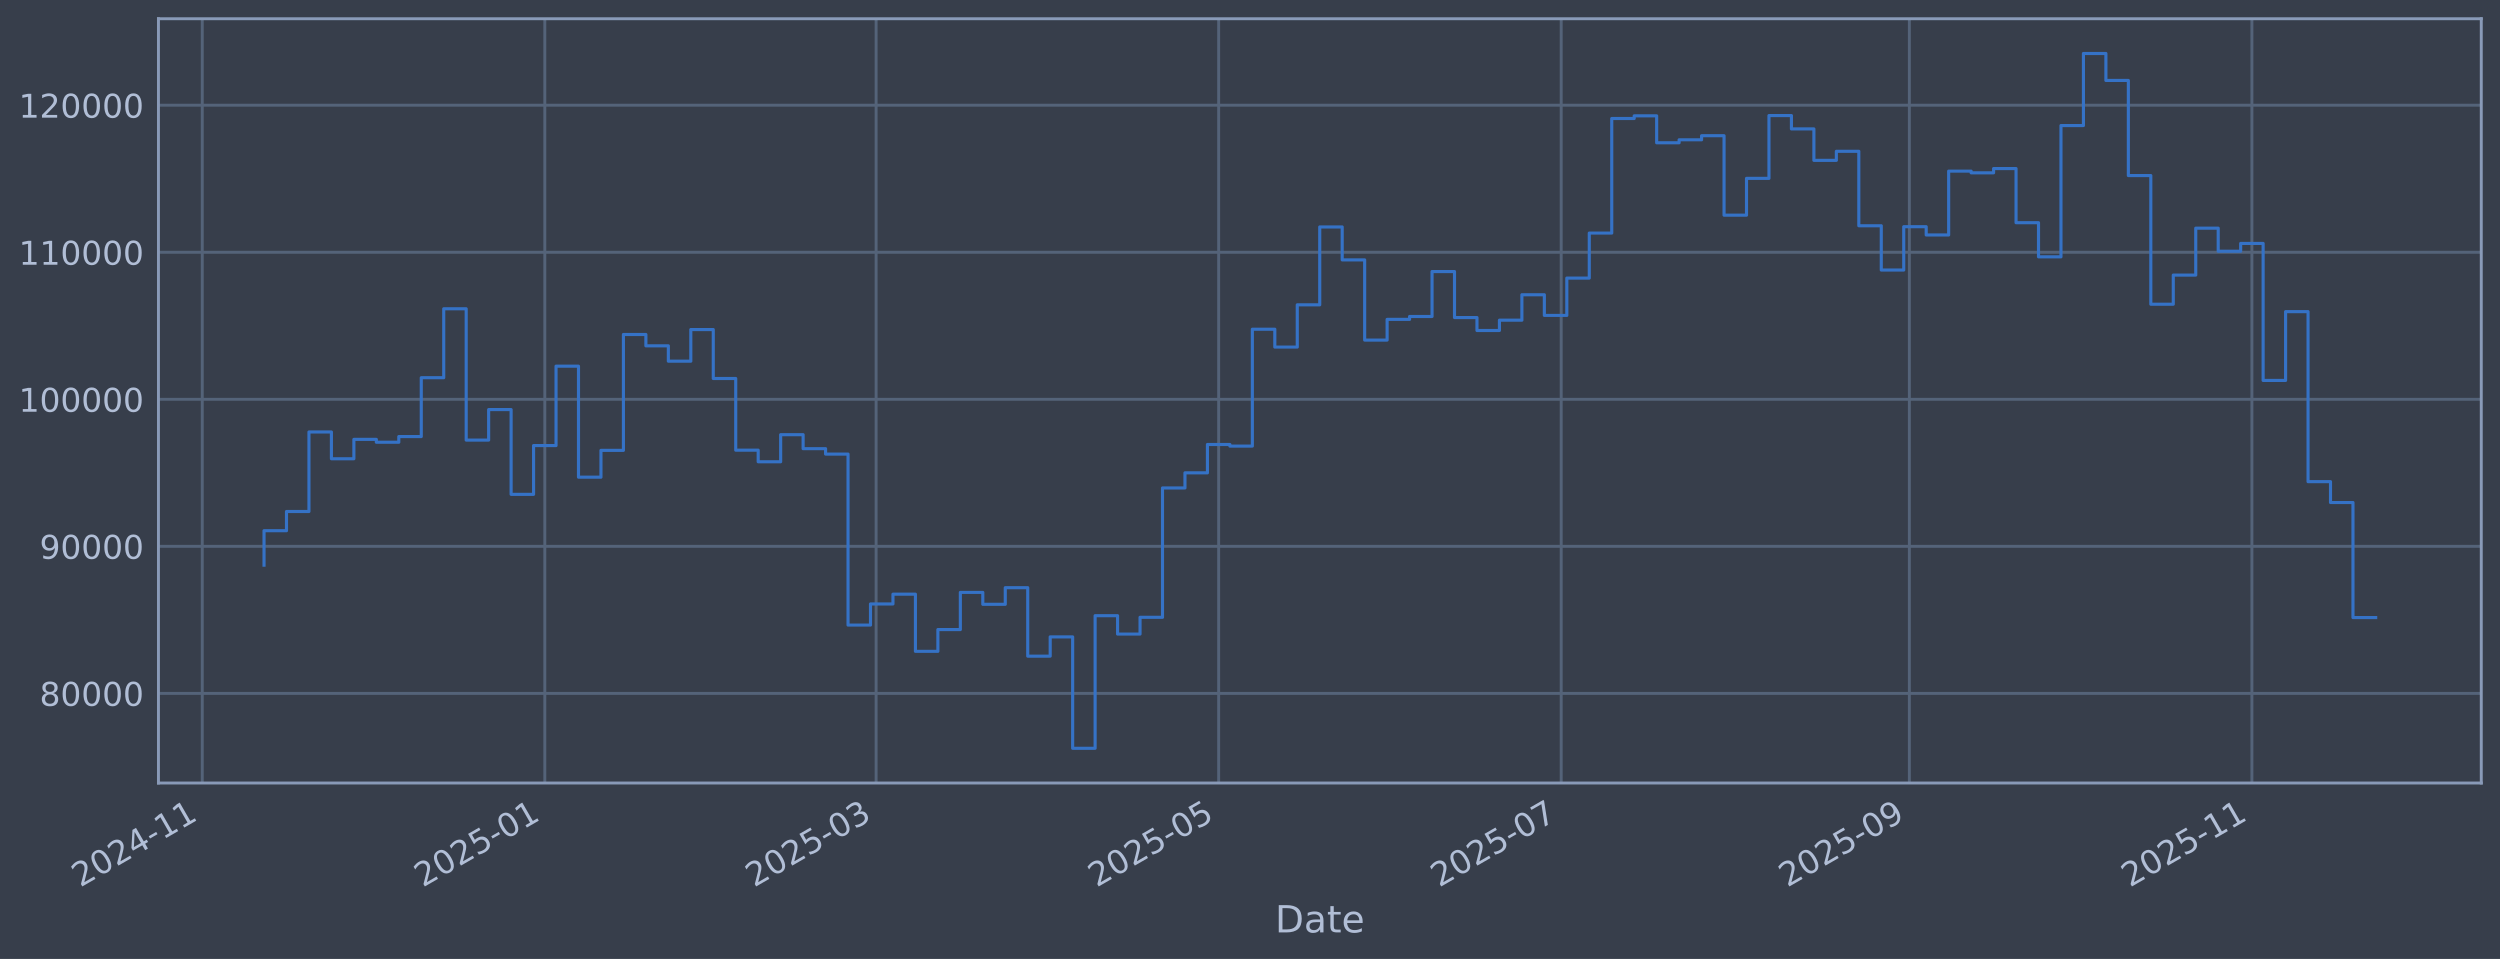
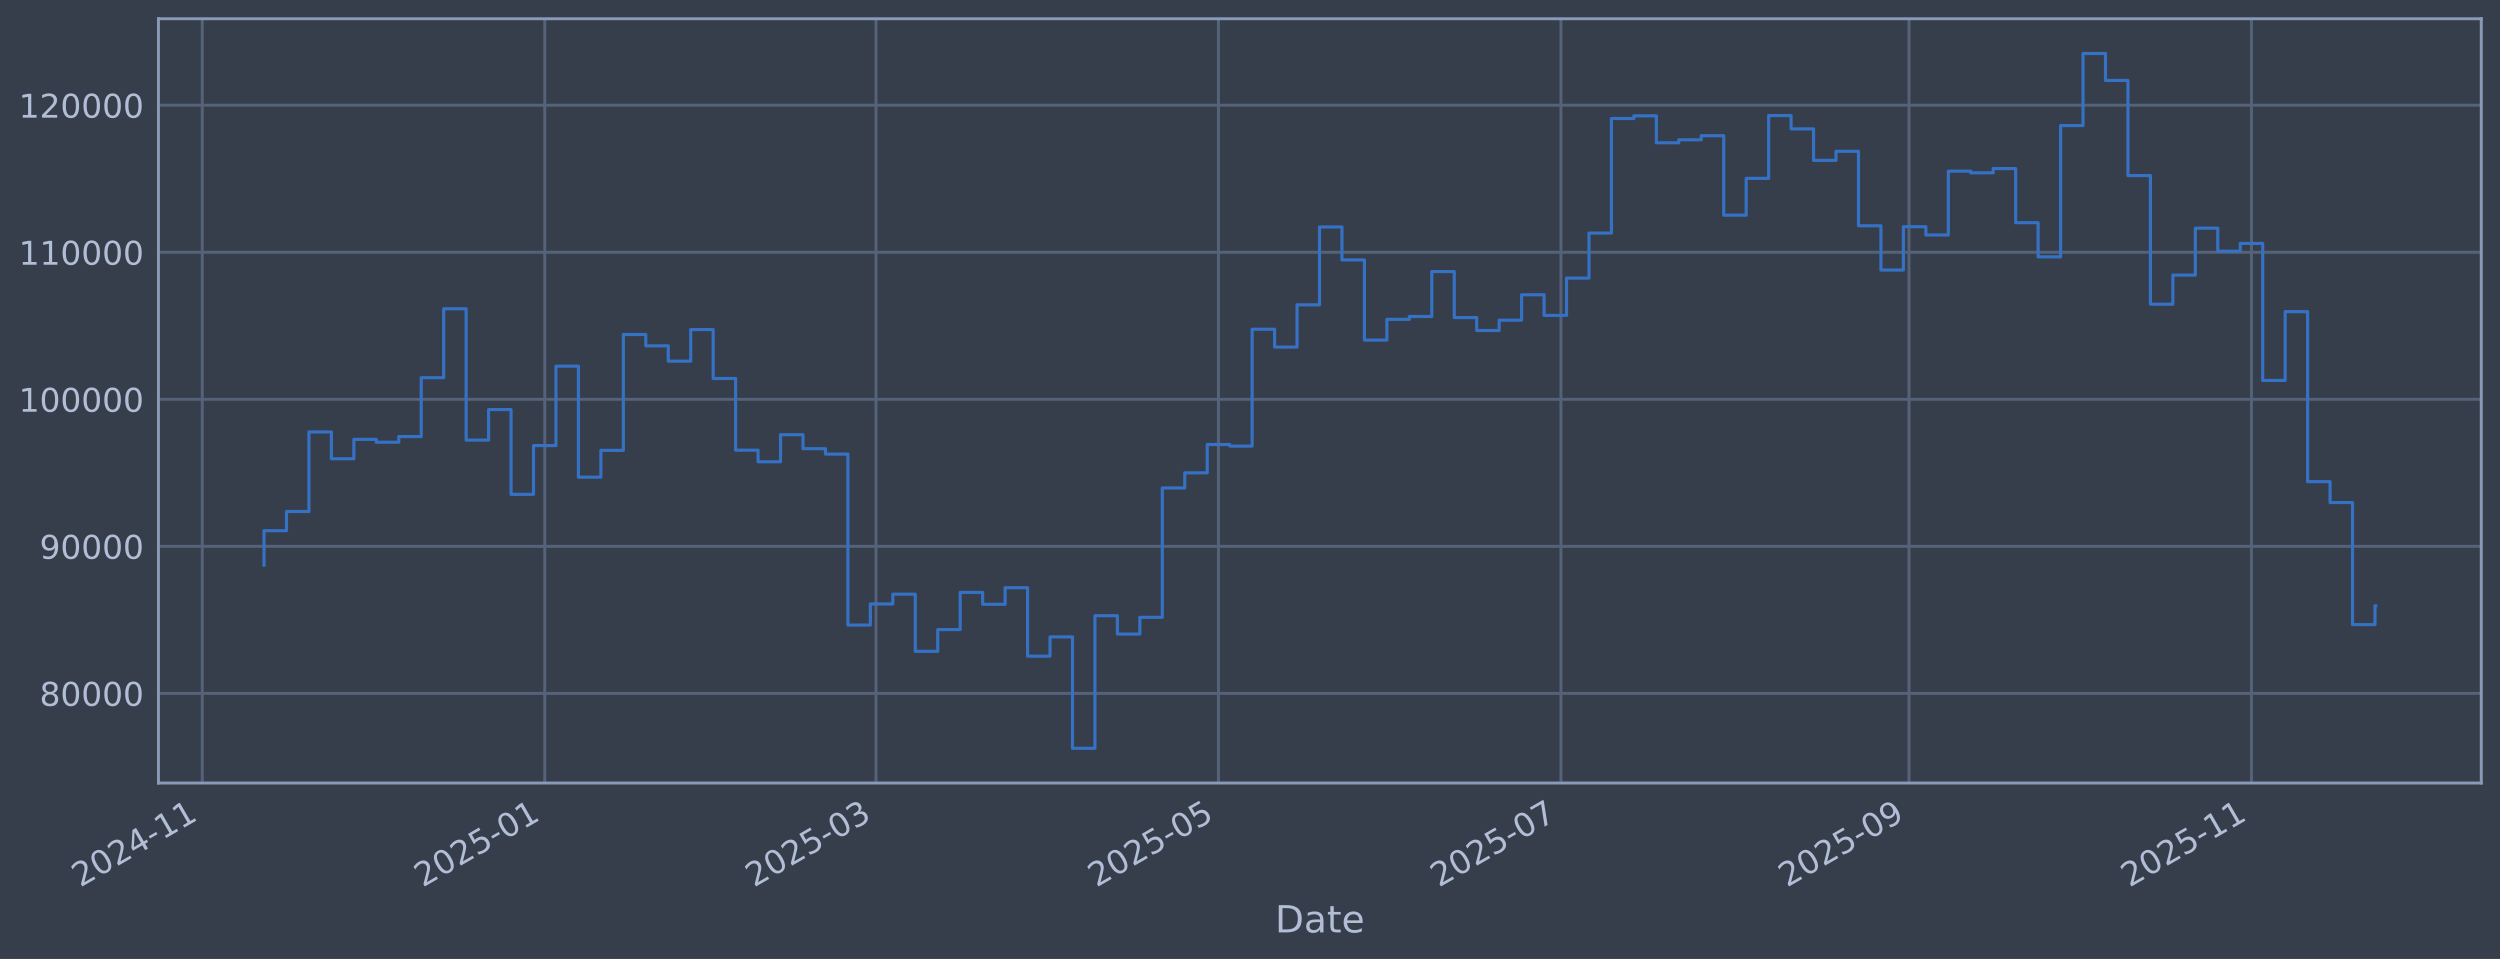
<svg xmlns="http://www.w3.org/2000/svg" xmlns:xlink="http://www.w3.org/1999/xlink" width="960.9pt" height="368.58pt" viewBox="0 0 960.9 368.58" version="1.1">
  <defs>
    <style type="text/css">*{stroke-linejoin: round; stroke-linecap: butt}</style>
  </defs>
  <g id="figure_1">
    <g id="patch_1">
      <path d="M 0 368.58  L 960.9 368.58  L 960.9 0  L 0 0  z " style="fill: #373e4b" />
    </g>
    <g id="axes_1">
      <g id="patch_2">
        <path d="M 60.901 300.96  L 953.701 300.96  L 953.701 7.2  L 60.901 7.2  z " style="fill: #373e4b" />
      </g>
      <g id="matplotlib.axis_1">
        <g id="xtick_1">
          <g id="line2d_1">
-             <path d="M 77.74 300.96  L 77.74 7.2  " clip-path="url(#pd72e578403)" style="fill: none; stroke: #546379; stroke-width: 1.12; stroke-linecap: square" />
+             <path d="M 77.746 300.96  L 77.746 7.2  " clip-path="url(#pf1acda15e4)" style="fill: none; stroke: #546379; stroke-width: 1.12; stroke-linecap: square" />
          </g>
          <g id="line2d_2" />
          <g id="text_1">
-             <g style="fill: #b1bed6" transform="translate(30.83719 341.1745) rotate(-30) scale(0.126 -0.126)">
+             <g style="fill: #b1bed6" transform="translate(30.84231 341.1745) rotate(-30) scale(0.126 -0.126)">
              <defs>
                <path id="DejaVuSans-32" d="M 1228 531  L 3431 531  L 3431 0  L 469 0  L 469 531  Q 828 903 1448 1529  Q 2069 2156 2228 2338  Q 2531 2678 2651 2914  Q 2772 3150 2772 3378  Q 2772 3750 2511 3984  Q 2250 4219 1831 4219  Q 1534 4219 1204 4116  Q 875 4013 500 3803  L 500 4441  Q 881 4594 1212 4672  Q 1544 4750 1819 4750  Q 2544 4750 2975 4387  Q 3406 4025 3406 3419  Q 3406 3131 3298 2873  Q 3191 2616 2906 2266  Q 2828 2175 2409 1742  Q 1991 1309 1228 531  z " transform="scale(0.015625)" />
                <path id="DejaVuSans-30" d="M 2034 4250  Q 1547 4250 1301 3770  Q 1056 3291 1056 2328  Q 1056 1369 1301 889  Q 1547 409 2034 409  Q 2525 409 2770 889  Q 3016 1369 3016 2328  Q 3016 3291 2770 3770  Q 2525 4250 2034 4250  z M 2034 4750  Q 2819 4750 3233 4129  Q 3647 3509 3647 2328  Q 3647 1150 3233 529  Q 2819 -91 2034 -91  Q 1250 -91 836 529  Q 422 1150 422 2328  Q 422 3509 836 4129  Q 1250 4750 2034 4750  z " transform="scale(0.015625)" />
                <path id="DejaVuSans-34" d="M 2419 4116  L 825 1625  L 2419 1625  L 2419 4116  z M 2253 4666  L 3047 4666  L 3047 1625  L 3713 1625  L 3713 1100  L 3047 1100  L 3047 0  L 2419 0  L 2419 1100  L 313 1100  L 313 1709  L 2253 4666  z " transform="scale(0.015625)" />
                <path id="DejaVuSans-2d" d="M 313 2009  L 1997 2009  L 1997 1497  L 313 1497  L 313 2009  z " transform="scale(0.015625)" />
                <path id="DejaVuSans-31" d="M 794 531  L 1825 531  L 1825 4091  L 703 3866  L 703 4441  L 1819 4666  L 2450 4666  L 2450 531  L 3481 531  L 3481 0  L 794 0  L 794 531  z " transform="scale(0.015625)" />
              </defs>
              <use xlink:href="#DejaVuSans-32" />
              <use xlink:href="#DejaVuSans-30" transform="translate(63.62305 0)" />
              <use xlink:href="#DejaVuSans-32" transform="translate(127.2461 0)" />
              <use xlink:href="#DejaVuSans-34" transform="translate(190.8691 0)" />
              <use xlink:href="#DejaVuSans-2d" transform="translate(254.4922 0)" />
              <use xlink:href="#DejaVuSans-31" transform="translate(290.5762 0)" />
              <use xlink:href="#DejaVuSans-31" transform="translate(354.1992 0)" />
            </g>
          </g>
        </g>
        <g id="xtick_2">
          <g id="line2d_3">
-             <path d="M 209.4 300.96  L 209.4 7.2  " clip-path="url(#pd72e578403)" style="fill: none; stroke: #546379; stroke-width: 1.12; stroke-linecap: square" />
+             <path d="M 209.377 300.96  L 209.377 7.2  " clip-path="url(#pf1acda15e4)" style="fill: none; stroke: #546379; stroke-width: 1.12; stroke-linecap: square" />
          </g>
          <g id="line2d_4" />
          <g id="text_2">
-             <g style="fill: #b1bed6" transform="translate(162.4966 341.1745) rotate(-30) scale(0.126 -0.126)">
+             <g style="fill: #b1bed6" transform="translate(162.4733 341.1745) rotate(-30) scale(0.126 -0.126)">
              <defs>
                <path id="DejaVuSans-35" d="M 691 4666  L 3169 4666  L 3169 4134  L 1269 4134  L 1269 2991  Q 1406 3038 1543 3061  Q 1681 3084 1819 3084  Q 2600 3084 3056 2656  Q 3513 2228 3513 1497  Q 3513 744 3044 326  Q 2575 -91 1722 -91  Q 1428 -91 1123 -41  Q 819 9 494 109  L 494 744  Q 775 591 1075 516  Q 1375 441 1709 441  Q 2250 441 2565 725  Q 2881 1009 2881 1497  Q 2881 1984 2565 2268  Q 2250 2553 1709 2553  Q 1456 2553 1204 2497  Q 953 2441 691 2322  L 691 4666  z " transform="scale(0.015625)" />
              </defs>
              <use xlink:href="#DejaVuSans-32" />
              <use xlink:href="#DejaVuSans-30" transform="translate(63.62305 0)" />
              <use xlink:href="#DejaVuSans-32" transform="translate(127.2461 0)" />
              <use xlink:href="#DejaVuSans-35" transform="translate(190.8691 0)" />
              <use xlink:href="#DejaVuSans-2d" transform="translate(254.4922 0)" />
              <use xlink:href="#DejaVuSans-30" transform="translate(290.5762 0)" />
              <use xlink:href="#DejaVuSans-31" transform="translate(354.1992 0)" />
            </g>
          </g>
        </g>
        <g id="xtick_3">
          <g id="line2d_5">
-             <path d="M 336.742 300.96  L 336.742 7.2  " clip-path="url(#pd72e578403)" style="fill: none; stroke: #546379; stroke-width: 1.12; stroke-linecap: square" />
+             <path d="M 336.692 300.96  L 336.692 7.2  " clip-path="url(#pf1acda15e4)" style="fill: none; stroke: #546379; stroke-width: 1.12; stroke-linecap: square" />
          </g>
          <g id="line2d_6" />
          <g id="text_3">
-             <g style="fill: #b1bed6" transform="translate(289.8392 341.1745) rotate(-30) scale(0.126 -0.126)">
+             <g style="fill: #b1bed6" transform="translate(289.7885 341.1745) rotate(-30) scale(0.126 -0.126)">
              <defs>
                <path id="DejaVuSans-33" d="M 2597 2516  Q 3050 2419 3304 2112  Q 3559 1806 3559 1356  Q 3559 666 3084 287  Q 2609 -91 1734 -91  Q 1441 -91 1130 -33  Q 819 25 488 141  L 488 750  Q 750 597 1062 519  Q 1375 441 1716 441  Q 2309 441 2620 675  Q 2931 909 2931 1356  Q 2931 1769 2642 2001  Q 2353 2234 1838 2234  L 1294 2234  L 1294 2753  L 1863 2753  Q 2328 2753 2575 2939  Q 2822 3125 2822 3475  Q 2822 3834 2567 4026  Q 2313 4219 1838 4219  Q 1578 4219 1281 4162  Q 984 4106 628 3988  L 628 4550  Q 988 4650 1302 4700  Q 1616 4750 1894 4750  Q 2613 4750 3031 4423  Q 3450 4097 3450 3541  Q 3450 3153 3228 2886  Q 3006 2619 2597 2516  z " transform="scale(0.015625)" />
              </defs>
              <use xlink:href="#DejaVuSans-32" />
              <use xlink:href="#DejaVuSans-30" transform="translate(63.62305 0)" />
              <use xlink:href="#DejaVuSans-32" transform="translate(127.2461 0)" />
              <use xlink:href="#DejaVuSans-35" transform="translate(190.8691 0)" />
              <use xlink:href="#DejaVuSans-2d" transform="translate(254.4922 0)" />
              <use xlink:href="#DejaVuSans-30" transform="translate(290.5762 0)" />
              <use xlink:href="#DejaVuSans-33" transform="translate(354.1992 0)" />
            </g>
          </g>
        </g>
        <g id="xtick_4">
          <g id="line2d_7">
-             <path d="M 468.402 300.96  L 468.402 7.2  " clip-path="url(#pd72e578403)" style="fill: none; stroke: #546379; stroke-width: 1.12; stroke-linecap: square" />
+             <path d="M 468.323 300.96  L 468.323 7.2  " clip-path="url(#pf1acda15e4)" style="fill: none; stroke: #546379; stroke-width: 1.12; stroke-linecap: square" />
          </g>
          <g id="line2d_8" />
          <g id="text_4">
-             <g style="fill: #b1bed6" transform="translate(421.4986 341.1745) rotate(-30) scale(0.126 -0.126)">
+             <g style="fill: #b1bed6" transform="translate(421.4194 341.1745) rotate(-30) scale(0.126 -0.126)">
              <use xlink:href="#DejaVuSans-32" />
              <use xlink:href="#DejaVuSans-30" transform="translate(63.62305 0)" />
              <use xlink:href="#DejaVuSans-32" transform="translate(127.2461 0)" />
              <use xlink:href="#DejaVuSans-35" transform="translate(190.8691 0)" />
              <use xlink:href="#DejaVuSans-2d" transform="translate(254.4922 0)" />
              <use xlink:href="#DejaVuSans-30" transform="translate(290.5762 0)" />
              <use xlink:href="#DejaVuSans-35" transform="translate(354.1992 0)" />
            </g>
          </g>
        </g>
        <g id="xtick_5">
          <g id="line2d_9">
-             <path d="M 600.061 300.96  L 600.061 7.2  " clip-path="url(#pd72e578403)" style="fill: none; stroke: #546379; stroke-width: 1.12; stroke-linecap: square" />
+             <path d="M 599.954 300.96  L 599.954 7.2  " clip-path="url(#pf1acda15e4)" style="fill: none; stroke: #546379; stroke-width: 1.12; stroke-linecap: square" />
          </g>
          <g id="line2d_10" />
          <g id="text_5">
-             <g style="fill: #b1bed6" transform="translate(553.1579 341.1745) rotate(-30) scale(0.126 -0.126)">
+             <g style="fill: #b1bed6" transform="translate(553.0504 341.1745) rotate(-30) scale(0.126 -0.126)">
              <defs>
                <path id="DejaVuSans-37" d="M 525 4666  L 3525 4666  L 3525 4397  L 1831 0  L 1172 0  L 2766 4134  L 525 4134  L 525 4666  z " transform="scale(0.015625)" />
              </defs>
              <use xlink:href="#DejaVuSans-32" />
              <use xlink:href="#DejaVuSans-30" transform="translate(63.62305 0)" />
              <use xlink:href="#DejaVuSans-32" transform="translate(127.2461 0)" />
              <use xlink:href="#DejaVuSans-35" transform="translate(190.8691 0)" />
              <use xlink:href="#DejaVuSans-2d" transform="translate(254.4922 0)" />
              <use xlink:href="#DejaVuSans-30" transform="translate(290.5762 0)" />
              <use xlink:href="#DejaVuSans-37" transform="translate(354.1992 0)" />
            </g>
          </g>
        </g>
        <g id="xtick_6">
          <g id="line2d_11">
-             <path d="M 733.879 300.96  L 733.879 7.2  " clip-path="url(#pd72e578403)" style="fill: none; stroke: #546379; stroke-width: 1.12; stroke-linecap: square" />
+             <path d="M 733.742 300.96  L 733.742 7.2  " clip-path="url(#pf1acda15e4)" style="fill: none; stroke: #546379; stroke-width: 1.12; stroke-linecap: square" />
          </g>
          <g id="line2d_12" />
          <g id="text_6">
-             <g style="fill: #b1bed6" transform="translate(686.9757 341.1745) rotate(-30) scale(0.126 -0.126)">
+             <g style="fill: #b1bed6" transform="translate(686.8392 341.1745) rotate(-30) scale(0.126 -0.126)">
              <defs>
                <path id="DejaVuSans-39" d="M 703 97  L 703 672  Q 941 559 1184 500  Q 1428 441 1663 441  Q 2288 441 2617 861  Q 2947 1281 2994 2138  Q 2813 1869 2534 1725  Q 2256 1581 1919 1581  Q 1219 1581 811 2004  Q 403 2428 403 3163  Q 403 3881 828 4315  Q 1253 4750 1959 4750  Q 2769 4750 3195 4129  Q 3622 3509 3622 2328  Q 3622 1225 3098 567  Q 2575 -91 1691 -91  Q 1453 -91 1209 -44  Q 966 3 703 97  z M 1959 2075  Q 2384 2075 2632 2365  Q 2881 2656 2881 3163  Q 2881 3666 2632 3958  Q 2384 4250 1959 4250  Q 1534 4250 1286 3958  Q 1038 3666 1038 3163  Q 1038 2656 1286 2365  Q 1534 2075 1959 2075  z " transform="scale(0.015625)" />
              </defs>
              <use xlink:href="#DejaVuSans-32" />
              <use xlink:href="#DejaVuSans-30" transform="translate(63.62305 0)" />
              <use xlink:href="#DejaVuSans-32" transform="translate(127.2461 0)" />
              <use xlink:href="#DejaVuSans-35" transform="translate(190.8691 0)" />
              <use xlink:href="#DejaVuSans-2d" transform="translate(254.4922 0)" />
              <use xlink:href="#DejaVuSans-30" transform="translate(290.5762 0)" />
              <use xlink:href="#DejaVuSans-39" transform="translate(354.1992 0)" />
            </g>
          </g>
        </g>
        <g id="xtick_7">
          <g id="line2d_13">
-             <path d="M 865.538 300.96  L 865.538 7.2  " clip-path="url(#pd72e578403)" style="fill: none; stroke: #546379; stroke-width: 1.12; stroke-linecap: square" />
+             <path d="M 865.373 300.96  L 865.373 7.2  " clip-path="url(#pf1acda15e4)" style="fill: none; stroke: #546379; stroke-width: 1.12; stroke-linecap: square" />
          </g>
          <g id="line2d_14" />
          <g id="text_7">
-             <g style="fill: #b1bed6" transform="translate(818.635 341.1745) rotate(-30) scale(0.126 -0.126)">
+             <g style="fill: #b1bed6" transform="translate(818.4701 341.1745) rotate(-30) scale(0.126 -0.126)">
              <use xlink:href="#DejaVuSans-32" />
              <use xlink:href="#DejaVuSans-30" transform="translate(63.62305 0)" />
              <use xlink:href="#DejaVuSans-32" transform="translate(127.2461 0)" />
              <use xlink:href="#DejaVuSans-35" transform="translate(190.8691 0)" />
              <use xlink:href="#DejaVuSans-2d" transform="translate(254.4922 0)" />
              <use xlink:href="#DejaVuSans-31" transform="translate(290.5762 0)" />
              <use xlink:href="#DejaVuSans-31" transform="translate(354.1992 0)" />
            </g>
          </g>
        </g>
        <g id="text_8">
          <g style="fill: #b1bed6" transform="translate(490.0914 358.3856) scale(0.144 -0.144)">
            <defs>
              <path id="DejaVuSans-44" d="M 1259 4147  L 1259 519  L 2022 519  Q 2988 519 3436 956  Q 3884 1394 3884 2338  Q 3884 3275 3436 3711  Q 2988 4147 2022 4147  L 1259 4147  z M 628 4666  L 1925 4666  Q 3281 4666 3915 4102  Q 4550 3538 4550 2338  Q 4550 1131 3912 565  Q 3275 0 1925 0  L 628 0  L 628 4666  z " transform="scale(0.015625)" />
              <path id="DejaVuSans-61" d="M 2194 1759  Q 1497 1759 1228 1600  Q 959 1441 959 1056  Q 959 750 1161 570  Q 1363 391 1709 391  Q 2188 391 2477 730  Q 2766 1069 2766 1631  L 2766 1759  L 2194 1759  z M 3341 1997  L 3341 0  L 2766 0  L 2766 531  Q 2569 213 2275 61  Q 1981 -91 1556 -91  Q 1019 -91 701 211  Q 384 513 384 1019  Q 384 1609 779 1909  Q 1175 2209 1959 2209  L 2766 2209  L 2766 2266  Q 2766 2663 2505 2880  Q 2244 3097 1772 3097  Q 1472 3097 1187 3025  Q 903 2953 641 2809  L 641 3341  Q 956 3463 1253 3523  Q 1550 3584 1831 3584  Q 2591 3584 2966 3190  Q 3341 2797 3341 1997  z " transform="scale(0.015625)" />
              <path id="DejaVuSans-74" d="M 1172 4494  L 1172 3500  L 2356 3500  L 2356 3053  L 1172 3053  L 1172 1153  Q 1172 725 1289 603  Q 1406 481 1766 481  L 2356 481  L 2356 0  L 1766 0  Q 1100 0 847 248  Q 594 497 594 1153  L 594 3053  L 172 3053  L 172 3500  L 594 3500  L 594 4494  L 1172 4494  z " transform="scale(0.015625)" />
              <path id="DejaVuSans-65" d="M 3597 1894  L 3597 1613  L 953 1613  Q 991 1019 1311 708  Q 1631 397 2203 397  Q 2534 397 2845 478  Q 3156 559 3463 722  L 3463 178  Q 3153 47 2828 -22  Q 2503 -91 2169 -91  Q 1331 -91 842 396  Q 353 884 353 1716  Q 353 2575 817 3079  Q 1281 3584 2069 3584  Q 2775 3584 3186 3129  Q 3597 2675 3597 1894  z M 3022 2063  Q 3016 2534 2758 2815  Q 2500 3097 2075 3097  Q 1594 3097 1305 2825  Q 1016 2553 972 2059  L 3022 2063  z " transform="scale(0.015625)" />
            </defs>
            <use xlink:href="#DejaVuSans-44" />
            <use xlink:href="#DejaVuSans-61" transform="translate(77.00195 0)" />
            <use xlink:href="#DejaVuSans-74" transform="translate(138.2812 0)" />
            <use xlink:href="#DejaVuSans-65" transform="translate(177.4902 0)" />
          </g>
        </g>
      </g>
      <g id="matplotlib.axis_2">
        <g id="ytick_1">
          <g id="line2d_15">
-             <path d="M 60.901 266.507  L 953.701 266.507  " clip-path="url(#pd72e578403)" style="fill: none; stroke: #546379; stroke-width: 1.12; stroke-linecap: square" />
+             <path d="M 60.901 266.507  L 953.701 266.507  " clip-path="url(#pf1acda15e4)" style="fill: none; stroke: #546379; stroke-width: 1.12; stroke-linecap: square" />
          </g>
          <g id="line2d_16" />
          <g id="text_9">
            <g style="fill: #b1bed6" transform="translate(15.21675 271.2944) scale(0.126 -0.126)">
              <defs>
                <path id="DejaVuSans-38" d="M 2034 2216  Q 1584 2216 1326 1975  Q 1069 1734 1069 1313  Q 1069 891 1326 650  Q 1584 409 2034 409  Q 2484 409 2743 651  Q 3003 894 3003 1313  Q 3003 1734 2745 1975  Q 2488 2216 2034 2216  z M 1403 2484  Q 997 2584 770 2862  Q 544 3141 544 3541  Q 544 4100 942 4425  Q 1341 4750 2034 4750  Q 2731 4750 3128 4425  Q 3525 4100 3525 3541  Q 3525 3141 3298 2862  Q 3072 2584 2669 2484  Q 3125 2378 3379 2068  Q 3634 1759 3634 1313  Q 3634 634 3220 271  Q 2806 -91 2034 -91  Q 1263 -91 848 271  Q 434 634 434 1313  Q 434 1759 690 2068  Q 947 2378 1403 2484  z M 1172 3481  Q 1172 3119 1398 2916  Q 1625 2713 2034 2713  Q 2441 2713 2670 2916  Q 2900 3119 2900 3481  Q 2900 3844 2670 4047  Q 2441 4250 2034 4250  Q 1625 4250 1398 4047  Q 1172 3844 1172 3481  z " transform="scale(0.015625)" />
              </defs>
              <use xlink:href="#DejaVuSans-38" />
              <use xlink:href="#DejaVuSans-30" transform="translate(63.62305 0)" />
              <use xlink:href="#DejaVuSans-30" transform="translate(127.2461 0)" />
              <use xlink:href="#DejaVuSans-30" transform="translate(190.8691 0)" />
              <use xlink:href="#DejaVuSans-30" transform="translate(254.4922 0)" />
            </g>
          </g>
        </g>
        <g id="ytick_2">
          <g id="line2d_17">
-             <path d="M 60.901 209.991  L 953.701 209.991  " clip-path="url(#pd72e578403)" style="fill: none; stroke: #546379; stroke-width: 1.12; stroke-linecap: square" />
+             <path d="M 60.901 209.991  L 953.701 209.991  " clip-path="url(#pf1acda15e4)" style="fill: none; stroke: #546379; stroke-width: 1.12; stroke-linecap: square" />
          </g>
          <g id="line2d_18" />
          <g id="text_10">
            <g style="fill: #b1bed6" transform="translate(15.21675 214.7784) scale(0.126 -0.126)">
              <use xlink:href="#DejaVuSans-39" />
              <use xlink:href="#DejaVuSans-30" transform="translate(63.62305 0)" />
              <use xlink:href="#DejaVuSans-30" transform="translate(127.2461 0)" />
              <use xlink:href="#DejaVuSans-30" transform="translate(190.8691 0)" />
              <use xlink:href="#DejaVuSans-30" transform="translate(254.4922 0)" />
            </g>
          </g>
        </g>
        <g id="ytick_3">
          <g id="line2d_19">
-             <path d="M 60.901 153.475  L 953.701 153.475  " clip-path="url(#pd72e578403)" style="fill: none; stroke: #546379; stroke-width: 1.12; stroke-linecap: square" />
+             <path d="M 60.901 153.475  L 953.701 153.475  " clip-path="url(#pf1acda15e4)" style="fill: none; stroke: #546379; stroke-width: 1.12; stroke-linecap: square" />
          </g>
          <g id="line2d_20" />
          <g id="text_11">
            <g style="fill: #b1bed6" transform="translate(7.2 158.2624) scale(0.126 -0.126)">
              <use xlink:href="#DejaVuSans-31" />
              <use xlink:href="#DejaVuSans-30" transform="translate(63.62305 0)" />
              <use xlink:href="#DejaVuSans-30" transform="translate(127.2461 0)" />
              <use xlink:href="#DejaVuSans-30" transform="translate(190.8691 0)" />
              <use xlink:href="#DejaVuSans-30" transform="translate(254.4922 0)" />
              <use xlink:href="#DejaVuSans-30" transform="translate(318.1152 0)" />
            </g>
          </g>
        </g>
        <g id="ytick_4">
          <g id="line2d_21">
-             <path d="M 60.901 96.959  L 953.701 96.959  " clip-path="url(#pd72e578403)" style="fill: none; stroke: #546379; stroke-width: 1.12; stroke-linecap: square" />
+             <path d="M 60.901 96.959  L 953.701 96.959  " clip-path="url(#pf1acda15e4)" style="fill: none; stroke: #546379; stroke-width: 1.12; stroke-linecap: square" />
          </g>
          <g id="line2d_22" />
          <g id="text_12">
            <g style="fill: #b1bed6" transform="translate(7.2 101.7464) scale(0.126 -0.126)">
              <use xlink:href="#DejaVuSans-31" />
              <use xlink:href="#DejaVuSans-31" transform="translate(63.62305 0)" />
              <use xlink:href="#DejaVuSans-30" transform="translate(127.2461 0)" />
              <use xlink:href="#DejaVuSans-30" transform="translate(190.8691 0)" />
              <use xlink:href="#DejaVuSans-30" transform="translate(254.4922 0)" />
              <use xlink:href="#DejaVuSans-30" transform="translate(318.1152 0)" />
            </g>
          </g>
        </g>
        <g id="ytick_5">
          <g id="line2d_23">
-             <path d="M 60.901 40.443  L 953.701 40.443  " clip-path="url(#pd72e578403)" style="fill: none; stroke: #546379; stroke-width: 1.12; stroke-linecap: square" />
+             <path d="M 60.901 40.443  L 953.701 40.443  " clip-path="url(#pf1acda15e4)" style="fill: none; stroke: #546379; stroke-width: 1.12; stroke-linecap: square" />
          </g>
          <g id="line2d_24" />
          <g id="text_13">
            <g style="fill: #b1bed6" transform="translate(7.2 45.23038) scale(0.126 -0.126)">
              <use xlink:href="#DejaVuSans-31" />
              <use xlink:href="#DejaVuSans-32" transform="translate(63.62305 0)" />
              <use xlink:href="#DejaVuSans-30" transform="translate(127.2461 0)" />
              <use xlink:href="#DejaVuSans-30" transform="translate(190.8691 0)" />
              <use xlink:href="#DejaVuSans-30" transform="translate(254.4922 0)" />
              <use xlink:href="#DejaVuSans-30" transform="translate(318.1152 0)" />
            </g>
          </g>
        </g>
      </g>
      <g id="line2d_25">
-         <path d="M 101.482 217.227  L 101.482 203.982  L 110.116 203.982  L 110.116 196.6  L 118.749 196.6  L 118.749 166.039  L 127.383 166.039  L 127.383 176.325  L 136.016 176.325  L 136.016 168.884  L 144.649 168.884  L 144.649 169.981  L 153.283 169.981  L 153.283 167.799  L 161.916 167.799  L 161.916 145.181  L 170.55 145.181  L 170.55 118.684  L 179.183 118.684  L 179.183 169.15  L 187.816 169.15  L 187.816 157.431  L 196.45 157.431  L 196.45 190.005  L 205.083 190.005  L 205.083 171.257  L 213.717 171.257  L 213.717 140.741  L 222.35 140.741  L 222.35 183.414  L 230.983 183.414  L 230.983 173.103  L 239.617 173.103  L 239.617 128.558  L 248.25 128.558  L 248.25 132.92  L 256.884 132.92  L 256.884 138.823  L 265.517 138.823  L 265.517 126.664  L 274.15 126.664  L 274.15 145.48  L 282.784 145.48  L 282.784 173.026  L 291.417 173.026  L 291.417 177.483  L 300.051 177.483  L 300.051 167.075  L 308.684 167.075  L 308.684 172.449  L 317.317 172.449  L 317.317 174.529  L 325.951 174.529  L 325.951 240.251  L 334.584 240.251  L 334.584 232.136  L 343.218 232.136  L 343.218 228.384  L 351.851 228.384  L 351.851 250.348  L 360.484 250.348  L 360.484 241.982  L 369.118 241.982  L 369.118 227.695  L 377.751 227.695  L 377.751 232.275  L 386.385 232.275  L 386.385 225.885  L 395.018 225.885  L 395.018 252.202  L 403.651 252.202  L 403.651 244.794  L 412.285 244.794  L 412.285 287.607  L 420.918 287.607  L 420.918 236.648  L 429.552 236.648  L 429.552 243.711  L 438.185 243.711  L 438.185 237.274  L 446.818 237.274  L 446.818 187.55  L 455.452 187.55  L 455.452 181.744  L 464.085 181.744  L 464.085 170.843  L 472.719 170.843  L 472.719 171.457  L 481.352 171.457  L 481.352 126.538  L 489.985 126.538  L 489.985 133.4  L 498.619 133.4  L 498.619 117.165  L 507.252 117.165  L 507.252 87.226  L 515.886 87.226  L 515.886 99.891  L 524.519 99.891  L 524.519 130.713  L 533.152 130.713  L 533.152 122.762  L 541.786 122.762  L 541.786 121.64  L 550.419 121.64  L 550.419 104.371  L 559.053 104.371  L 559.053 122.06  L 567.686 122.06  L 567.686 127.024  L 576.319 127.024  L 576.319 123.068  L 584.953 123.068  L 584.953 113.291  L 593.586 113.291  L 593.586 121.228  L 602.22 121.228  L 602.22 106.889  L 610.853 106.889  L 610.853 89.583  L 619.486 89.583  L 619.486 45.556  L 628.12 45.556  L 628.12 44.53  L 636.753 44.53  L 636.753 54.873  L 645.387 54.873  L 645.387 53.734  L 654.02 53.734  L 654.02 52.167  L 662.653 52.167  L 662.653 82.708  L 671.287 82.708  L 671.287 68.563  L 679.92 68.563  L 679.92 44.425  L 688.554 44.425  L 688.554 49.554  L 697.187 49.554  L 697.187 61.631  L 705.82 61.631  L 705.82 58.15  L 714.454 58.15  L 714.454 86.767  L 723.087 86.767  L 723.087 103.793  L 731.721 103.793  L 731.721 87.139  L 740.354 87.139  L 740.354 90.316  L 748.987 90.316  L 748.987 65.776  L 757.621 65.776  L 757.621 66.427  L 766.254 66.427  L 766.254 64.794  L 774.888 64.794  L 774.888 85.598  L 783.521 85.598  L 783.521 98.718  L 792.154 98.718  L 792.154 48.256  L 800.788 48.256  L 800.788 20.553  L 809.421 20.553  L 809.421 30.924  L 818.055 30.924  L 818.055 67.478  L 826.688 67.478  L 826.688 116.932  L 835.321 116.932  L 835.321 105.73  L 843.955 105.73  L 843.955 87.704  L 852.588 87.704  L 852.588 96.572  L 861.222 96.572  L 861.222 93.557  L 869.855 93.557  L 869.855 146.227  L 878.488 146.227  L 878.488 119.779  L 887.122 119.779  L 887.122 185.129  L 895.755 185.129  L 895.755 193.155  L 904.389 193.155  L 904.389 237.375  L 913.119 237.375  L 913.119 237.375  " clip-path="url(#pd72e578403)" style="fill: none; stroke: #3572c6; stroke-width: 1.2; stroke-linecap: square" />
+         <path d="M 101.482 217.227  L 101.482 203.982  L 110.114 203.982  L 110.114 196.6  L 118.745 196.6  L 118.745 166.039  L 127.377 166.039  L 127.377 176.325  L 136.008 176.325  L 136.008 168.884  L 144.64 168.884  L 144.64 169.981  L 153.272 169.981  L 153.272 167.799  L 161.903 167.799  L 161.903 145.181  L 170.535 145.181  L 170.535 118.684  L 179.166 118.684  L 179.166 169.15  L 187.798 169.15  L 187.798 157.431  L 196.429 157.431  L 196.429 190.005  L 205.061 190.005  L 205.061 171.257  L 213.692 171.257  L 213.692 140.741  L 222.324 140.741  L 222.324 183.414  L 230.955 183.414  L 230.955 173.103  L 239.587 173.103  L 239.587 128.558  L 248.218 128.558  L 248.218 132.92  L 256.85 132.92  L 256.85 138.823  L 265.482 138.823  L 265.482 126.664  L 274.113 126.664  L 274.113 145.48  L 282.745 145.48  L 282.745 173.026  L 291.376 173.026  L 291.376 177.483  L 300.008 177.483  L 300.008 167.075  L 308.639 167.075  L 308.639 172.449  L 317.271 172.449  L 317.271 174.529  L 325.902 174.529  L 325.902 240.251  L 334.534 240.251  L 334.534 232.136  L 343.165 232.136  L 343.165 228.384  L 351.797 228.384  L 351.797 250.348  L 360.428 250.348  L 360.428 241.982  L 369.06 241.982  L 369.06 227.695  L 377.692 227.695  L 377.692 232.275  L 386.323 232.275  L 386.323 225.885  L 394.955 225.885  L 394.955 252.202  L 403.586 252.202  L 403.586 244.794  L 412.218 244.794  L 412.218 287.607  L 420.849 287.607  L 420.849 236.648  L 429.481 236.648  L 429.481 243.711  L 438.112 243.711  L 438.112 237.274  L 446.744 237.274  L 446.744 187.55  L 455.375 187.55  L 455.375 181.744  L 464.007 181.744  L 464.007 170.843  L 472.638 170.843  L 472.638 171.457  L 481.27 171.457  L 481.27 126.538  L 489.902 126.538  L 489.902 133.4  L 498.533 133.4  L 498.533 117.165  L 507.165 117.165  L 507.165 87.226  L 515.796 87.226  L 515.796 99.891  L 524.428 99.891  L 524.428 130.713  L 533.059 130.713  L 533.059 122.762  L 541.691 122.762  L 541.691 121.64  L 550.322 121.64  L 550.322 104.371  L 558.954 104.371  L 558.954 122.06  L 567.585 122.06  L 567.585 127.024  L 576.217 127.024  L 576.217 123.068  L 584.848 123.068  L 584.848 113.291  L 593.48 113.291  L 593.48 121.228  L 602.112 121.228  L 602.112 106.889  L 610.743 106.889  L 610.743 89.583  L 619.375 89.583  L 619.375 45.556  L 628.006 45.556  L 628.006 44.53  L 636.638 44.53  L 636.638 54.873  L 645.269 54.873  L 645.269 53.734  L 653.901 53.734  L 653.901 52.167  L 662.532 52.167  L 662.532 82.708  L 671.164 82.708  L 671.164 68.563  L 679.795 68.563  L 679.795 44.425  L 688.427 44.425  L 688.427 49.554  L 697.058 49.554  L 697.058 61.631  L 705.69 61.631  L 705.69 58.15  L 714.322 58.15  L 714.322 86.767  L 722.953 86.767  L 722.953 103.793  L 731.585 103.793  L 731.585 87.139  L 740.216 87.139  L 740.216 90.316  L 748.848 90.316  L 748.848 65.776  L 757.479 65.776  L 757.479 66.427  L 766.111 66.427  L 766.111 64.794  L 774.742 64.794  L 774.742 85.598  L 783.374 85.598  L 783.374 98.718  L 792.005 98.718  L 792.005 48.256  L 800.637 48.256  L 800.637 20.553  L 809.268 20.553  L 809.268 30.924  L 817.9 30.924  L 817.9 67.478  L 826.531 67.478  L 826.531 116.932  L 835.163 116.932  L 835.163 105.73  L 843.795 105.73  L 843.795 87.704  L 852.426 87.704  L 852.426 96.572  L 861.058 96.572  L 861.058 93.557  L 869.689 93.557  L 869.689 146.227  L 878.321 146.227  L 878.321 119.779  L 886.952 119.779  L 886.952 185.129  L 895.584 185.129  L 895.584 193.155  L 904.215 193.155  L 904.215 240.071  L 912.847 240.071  L 912.847 232.83  L 913.119 232.83  L 913.119 232.83  " clip-path="url(#pf1acda15e4)" style="fill: none; stroke: #3572c6; stroke-width: 1.2; stroke-linecap: square" />
      </g>
      <g id="patch_3">
        <path d="M 60.901 300.96  L 60.901 7.2  " style="fill: none; stroke: #899ab8; stroke-width: 1.12; stroke-linejoin: miter; stroke-linecap: square" />
      </g>
      <g id="patch_4">
        <path d="M 953.701 300.96  L 953.701 7.2  " style="fill: none; stroke: #899ab8; stroke-width: 1.12; stroke-linejoin: miter; stroke-linecap: square" />
      </g>
      <g id="patch_5">
        <path d="M 60.901 300.96  L 953.701 300.96  " style="fill: none; stroke: #899ab8; stroke-width: 1.12; stroke-linejoin: miter; stroke-linecap: square" />
      </g>
      <g id="patch_6">
        <path d="M 60.901 7.2  L 953.701 7.2  " style="fill: none; stroke: #899ab8; stroke-width: 1.12; stroke-linejoin: miter; stroke-linecap: square" />
      </g>
    </g>
  </g>
  <defs>
-     <clipPath id="pd72e578403">
+     <clipPath id="pf1acda15e4">
      <rect x="60.901" y="7.2" width="892.8" height="293.76" />
    </clipPath>
  </defs>
</svg>
